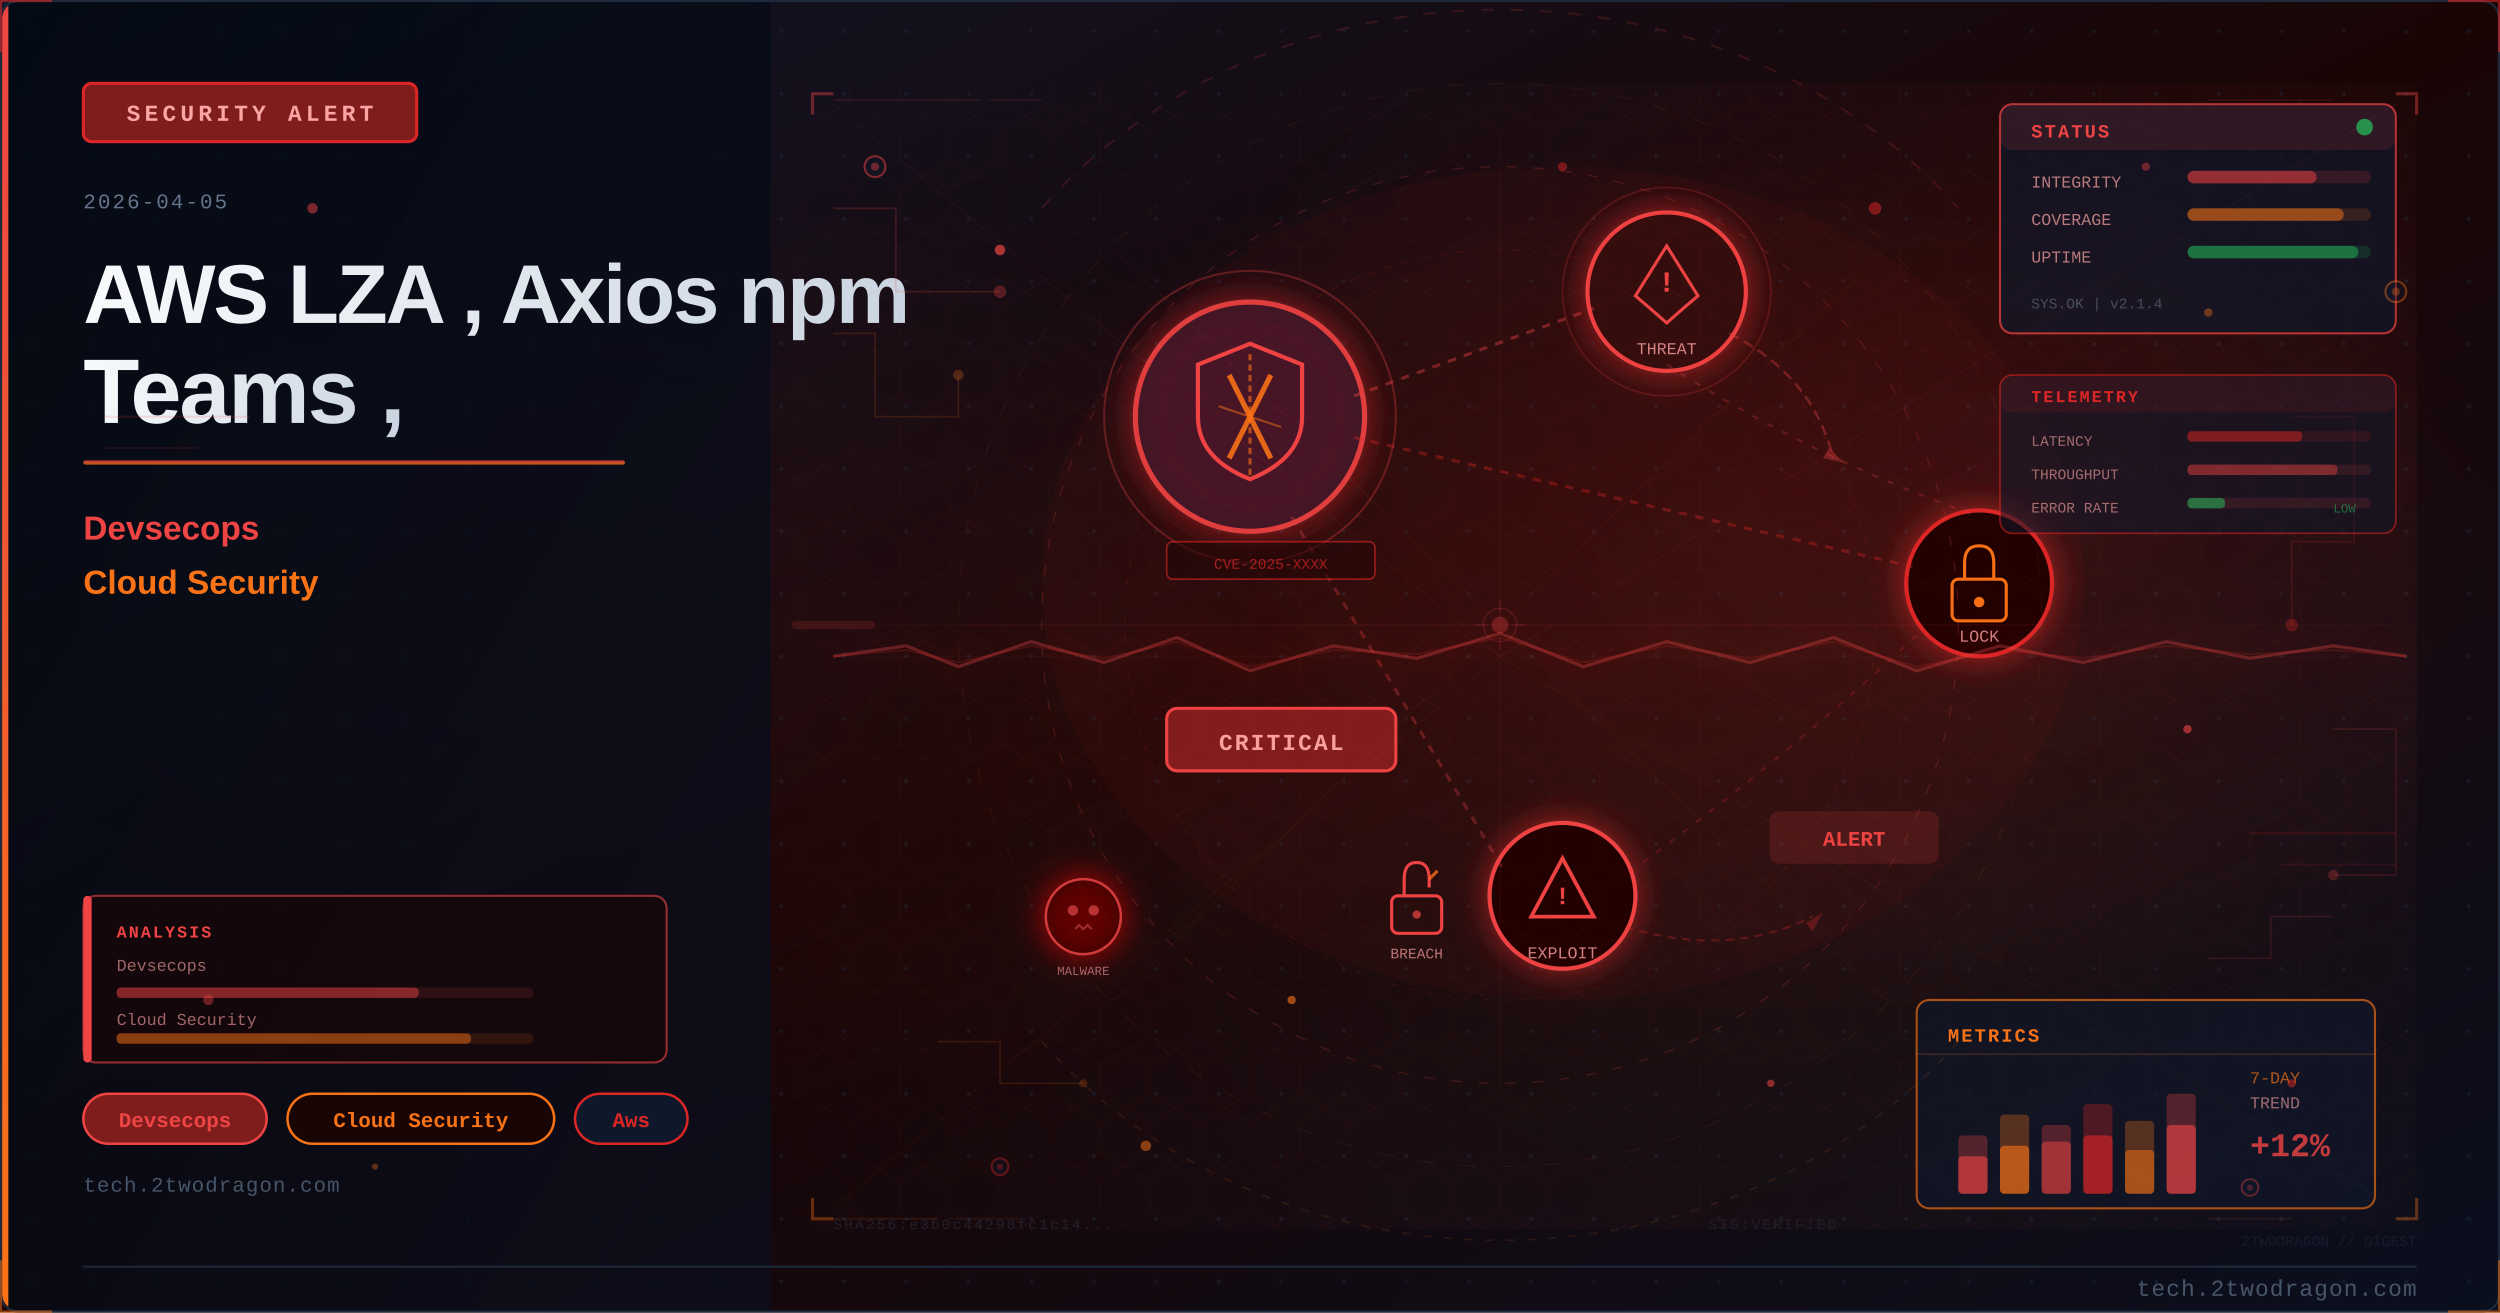
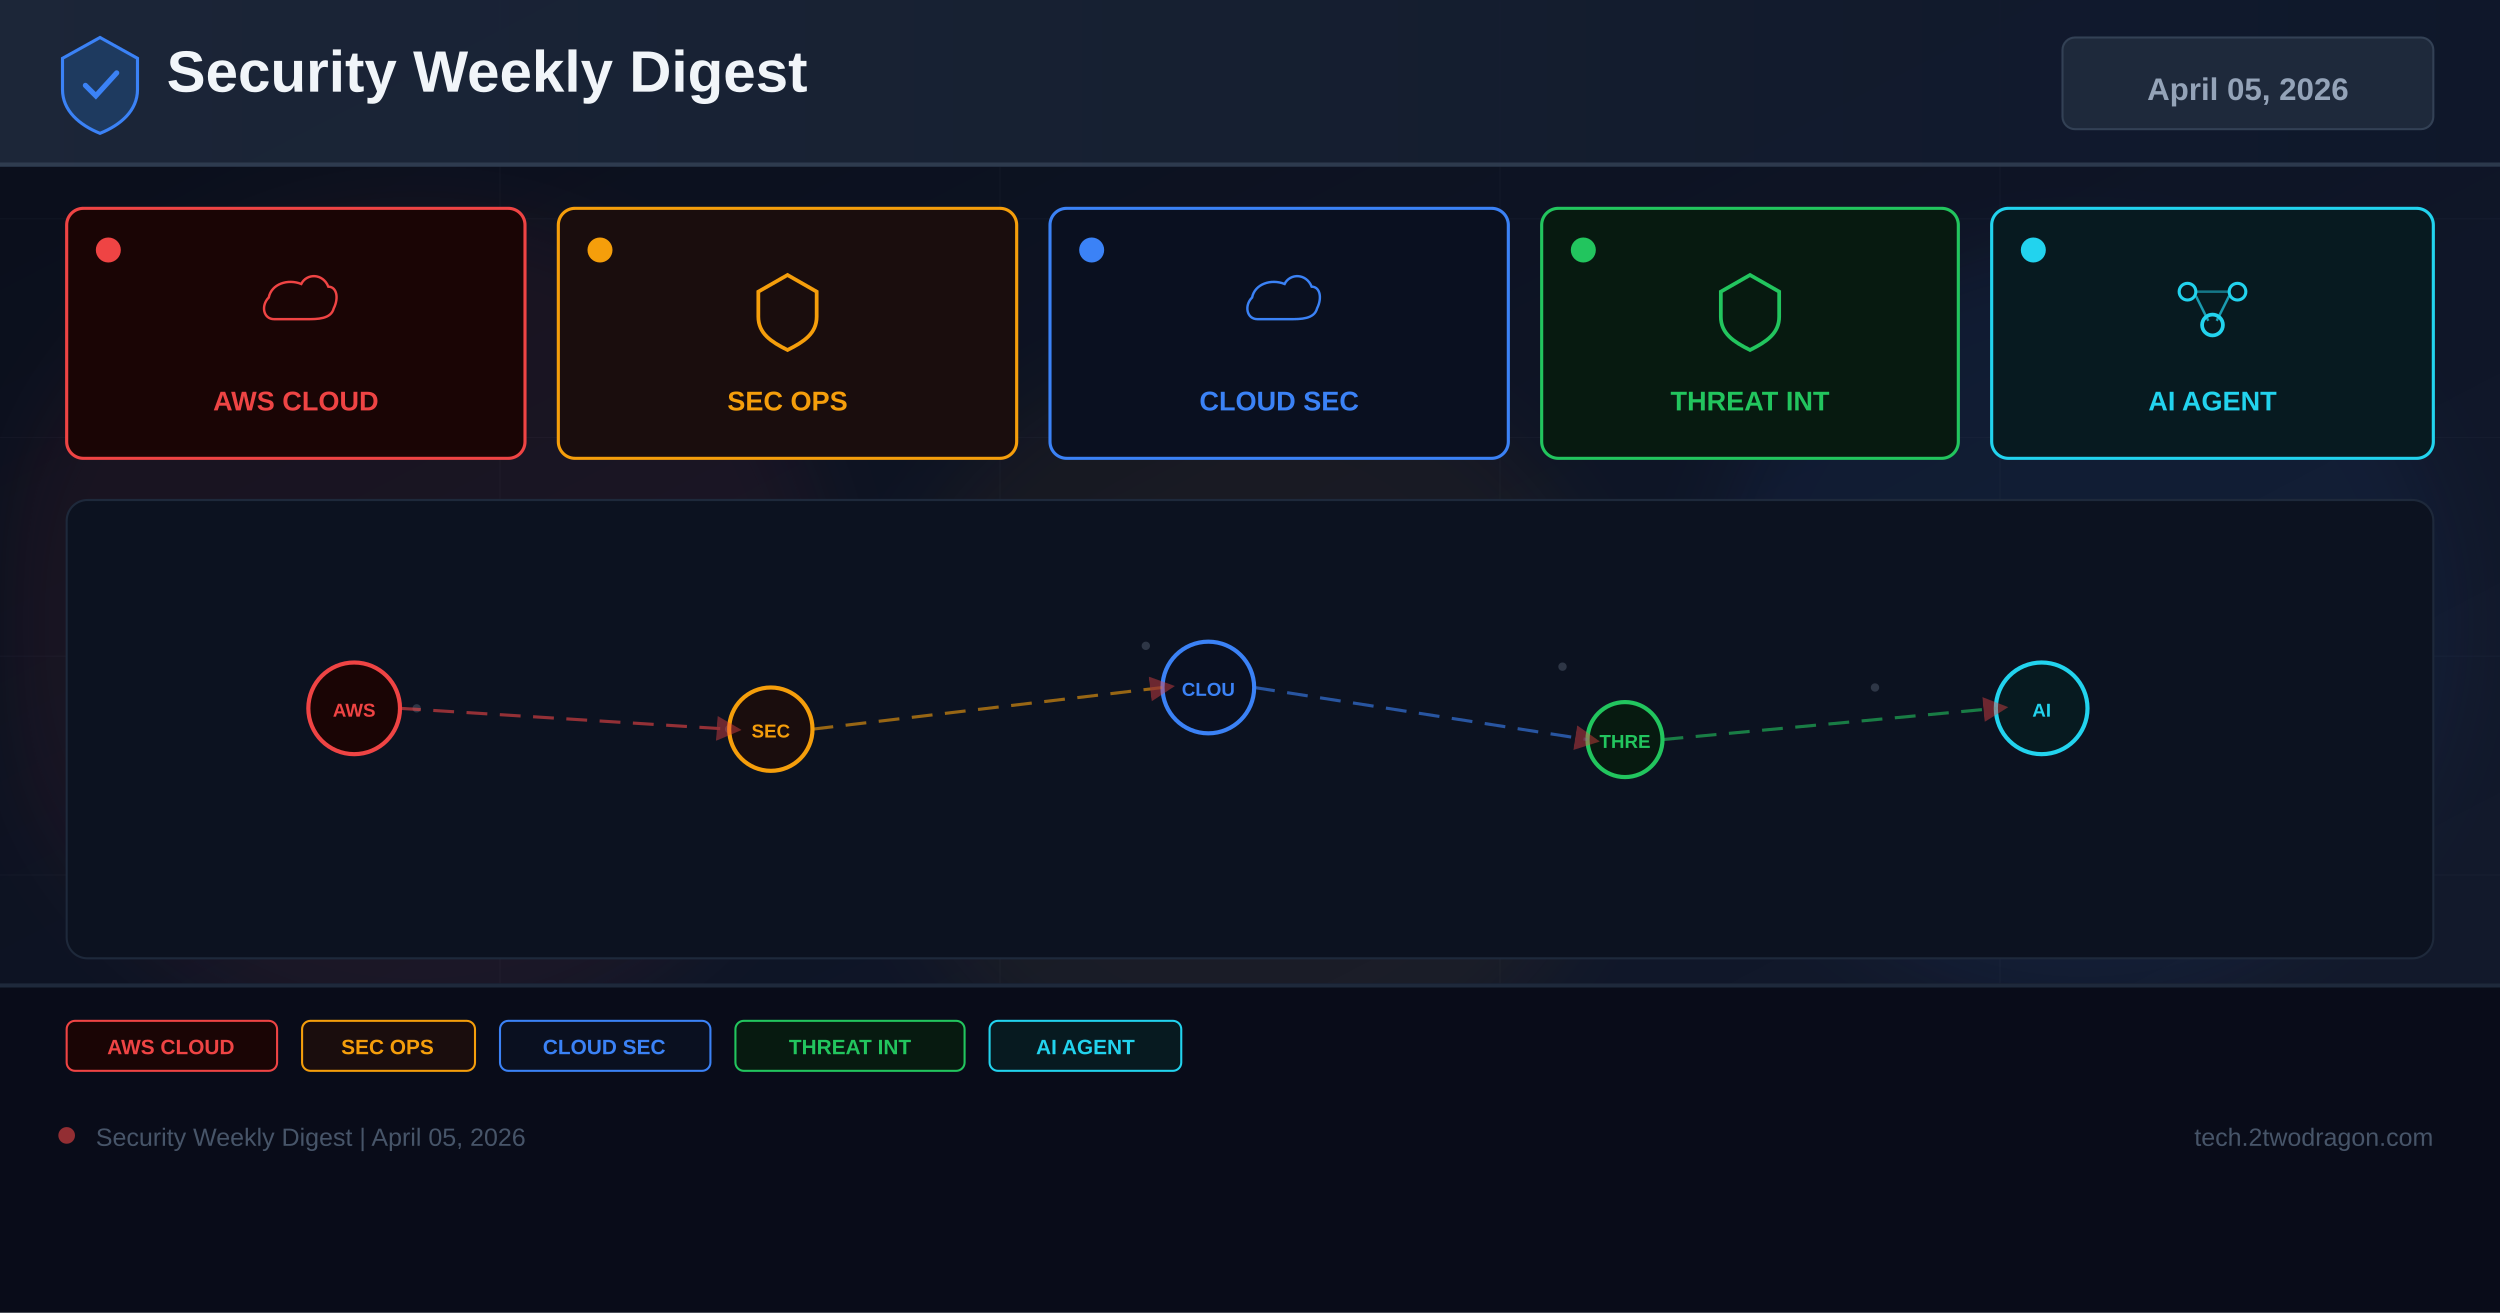
- <svg xmlns="http://www.w3.org/2000/svg" viewBox="0 0 1200 630" width="1200" height="630">
+ <svg xmlns="http://www.w3.org/2000/svg" width="1200" height="630" viewBox="0 0 1200 630">
  <defs>
-     <linearGradient id="u81edc4bg" x1="0%" y1="0%" x2="100%" y2="100%">
-       <stop offset="0%" style="stop-color:#0f172a" />
-       <stop offset="50%" style="stop-color:#1a0505" />
-       <stop offset="100%" style="stop-color:#0a0f1e" />
+     <linearGradient id="bg" x1="0%" y1="0%" x2="100%" y2="100%">
+       <stop offset="0%" stop-color="#0a0e1a" />
+       <stop offset="60%" stop-color="#0f1628" />
+       <stop offset="100%" stop-color="#141b2d" />
    </linearGradient>
-     <linearGradient id="u81edc4accent" x1="0%" y1="0%" x2="0%" y2="100%">
-       <stop offset="0%" style="stop-color:#ef4444" />
-       <stop offset="100%" style="stop-color:#f97316" />
+     <linearGradient id="hg" x1="0%" y1="0%" x2="100%" y2="0%">
+       <stop offset="0%" stop-color="#1e293b" />
+       <stop offset="100%" stop-color="#0f172a" />
    </linearGradient>
-     <linearGradient id="u81edc4title" x1="0%" y1="0%" x2="100%" y2="0%">
-       <stop offset="0%" style="stop-color:#f8fafc" />
-       <stop offset="100%" style="stop-color:#cbd5e1" />
-     </linearGradient>
-     <linearGradient id="u81edc4panel" x1="0%" y1="0%" x2="100%" y2="100%">
-       <stop offset="0%" style="stop-color:#020810;stop-opacity:0.85" />
-       <stop offset="100%" style="stop-color:#0a0f1e;stop-opacity:0.75" />
-     </linearGradient>
-     <radialGradient id="u81edc4ambientL" cx="20%" cy="50%" r="40%">
-       <stop offset="0%" style="stop-color:#ef4444;stop-opacity:0.06" />
-       <stop offset="100%" style="stop-color:#ef4444;stop-opacity:0" />
-     </radialGradient>
-     <radialGradient id="u81edc4ambientR" cx="70%" cy="45%" r="35%">
-       <stop offset="0%" style="stop-color:#dc2626;stop-opacity:0.08" />
-       <stop offset="100%" style="stop-color:#dc2626;stop-opacity:0" />
-     </radialGradient>
-     <filter id="u81edc4glow" x="-100%" y="-100%" width="300%" height="300%">
-       <feDropShadow dx="0" dy="0" stdDeviation="8" flood-color="#dc2626" flood-opacity="0.7" />
+     <filter id="glow" x="-50%" y="-50%" width="200%" height="200%">
+       <feGaussianBlur stdDeviation="18" />
    </filter>
-     <filter id="u81edc4blur" x="-50%" y="-50%" width="200%" height="200%">
-       <feGaussianBlur stdDeviation="12" />
-     </filter>
-     <filter id="u81edc4textglow" x="-20%" y="-20%" width="140%" height="140%">
-       <feDropShadow dx="0" dy="0" stdDeviation="4" flood-color="#ef4444" flood-opacity="0.5" />
-     </filter>
-     <filter id="u81edc4fxGlow" x="-50%" y="-50%" width="200%" height="200%">
-       <feGaussianBlur stdDeviation="6" result="b" />
-       <feColorMatrix in="b" type="matrix" values="1.2 0.4 0 0 0 0.5 0.6 0 0 0 0 0 0 0 0 0 0 0 0.85 0" result="g" />
-       <feMerge>
-         <feMergeNode in="g" />
-         <feMergeNode in="SourceGraphic" />
-       </feMerge>
-     </filter>
-     <filter id="u81edc4fxRed" x="-60%" y="-60%" width="220%" height="220%">
-       <feGaussianBlur stdDeviation="8" result="b" />
-       <feColorMatrix in="b" type="matrix" values="1.3 0 0 0 0.7 0 0 0 0 0 0 0 0 0 0 0 0 0 0.95 0" result="g" />
-       <feMerge>
-         <feMergeNode in="g" />
-         <feMergeNode in="SourceGraphic" />
-       </feMerge>
-     </filter>
-     <radialGradient id="u81edc4sceneGlow1" cx="75%" cy="30%" r="50%">
-       <stop offset="0%" stop-color="#ef4444" stop-opacity="0.15" />
-       <stop offset="100%" stop-color="#ef4444" stop-opacity="0" />
-     </radialGradient>
-     <radialGradient id="u81edc4sceneGlow2" cx="60%" cy="70%" r="60%">
-       <stop offset="0%" stop-color="#f97316" stop-opacity="0.10" />
-       <stop offset="100%" stop-color="#f97316" stop-opacity="0" />
-     </radialGradient>
-     <pattern id="u81edc4dots" x="0" y="0" width="30" height="30" patternUnits="userSpaceOnUse">
-       <circle cx="15" cy="15" r="1" fill="#1e293b" opacity="0.7" />
-     </pattern>
-     <clipPath id="u81edc4clip">
-       <rect x="1" y="1" width="1198" height="628" rx="8" ry="8" />
-     </clipPath>
-     <style>
-       @keyframes u81edc4floatUp { 0%{transform:translateY(0);opacity:0.9} 85%{opacity:0.5} 100%{transform:translateY(-80px);opacity:0} }
-       @keyframes u81edc4pulse { 0%,100%{opacity:0.5} 50%{opacity:1} }
-       @keyframes u81edc4crackFx { 0%,100%{stroke-opacity:0.6} 50%{stroke-opacity:1} }
-       @keyframes u81edc4glimmer { 0%{opacity:0.3} 50%{opacity:0.85} 100%{opacity:0.3} }
-       @keyframes u81edc4dash { to{stroke-dashoffset:-20} }
-       @keyframes u81edc4rotSpin { from{transform:rotate(0deg)} to{transform:rotate(360deg)} }
-       .u81edc4fa { animation: u81edc4floatUp 3.2s ease-in infinite; }
-       .u81edc4fb { animation: u81edc4floatUp 3.8s ease-in infinite; animation-delay:0.9s; }
-       .u81edc4fc { animation: u81edc4floatUp 2.9s ease-in infinite; animation-delay:1.7s; }
-       .u81edc4crack { animation: u81edc4crackFx 1.9s ease-in-out infinite; }
-       .u81edc4blink { animation: u81edc4pulse 2.2s ease-in-out infinite; }
-     </style>
+     <marker id="ar" markerWidth="8" markerHeight="8" refX="4" refY="4" orient="auto">
+       <path d="M0,0 L8,4 L0,8 Z" fill="#ef4444" opacity="0.7" />
+     </marker>
  </defs>
-   <rect width="1200" height="630" fill="url(#u81edc4bg)" />
-   <g clip-path="url(#u81edc4clip)">
-     <rect width="1200" height="630" fill="url(#u81edc4dots)" opacity="0.6" />
-     <rect width="1200" height="630" fill="url(#u81edc4ambientL)" />
-     <rect width="1200" height="630" fill="url(#u81edc4ambientR)" />
-     <rect x="0" y="0" width="370" height="630" fill="url(#u81edc4panel)" />
-     <rect x="0" y="0" width="4" height="630" fill="url(#u81edc4accent)" />
-     <rect x="40" y="40" width="160" height="28" rx="4" fill="#7f1d1d" stroke="#dc2626" stroke-width="1.5" />
-     <text x="120" y="58" font-family="Courier New, monospace" font-size="11" fill="#fca5a5" text-anchor="middle" letter-spacing="2" font-weight="bold">SECURITY ALERT</text>
-     <text x="40" y="100" font-family="Courier New, monospace" font-size="10" fill="#64748b" letter-spacing="1">2026-04-05</text>
-     <text x="40" y="155" font-family="Segoe UI, Arial, sans-serif" font-size="40" fill="url(#u81edc4title)" font-weight="700" letter-spacing="-1">AWS LZA , Axios npm</text>
-     <text x="40" y="203" font-family="Segoe UI, Arial, sans-serif" font-size="44" fill="url(#u81edc4title)" font-weight="700" letter-spacing="-1">Teams ,</text>
-     <rect x="40" y="221" width="260" height="2" rx="1" fill="url(#u81edc4accent)" opacity="0.8" />
-     <text x="40" y="259" font-family="Segoe UI, Arial, sans-serif" font-size="16" fill="#ef4444" font-weight="600">Devsecops</text>
-     <text x="40" y="285" font-family="Segoe UI, Arial, sans-serif" font-size="16" fill="#f97316" font-weight="600">Cloud Security</text>
-     <rect x="40" y="525" width="88" height="24" rx="12" fill="#7f1d1d" stroke="#ef4444" stroke-width="1.2" />
-     <text x="84" y="541" font-family="Courier New, monospace" font-size="10" fill="#ef4444" text-anchor="middle" font-weight="bold">Devsecops</text>
-     <rect x="138" y="525" width="128" height="24" rx="12" fill="#1a0505" stroke="#f97316" stroke-width="1.2" />
-     <text x="202" y="541" font-family="Courier New, monospace" font-size="10" fill="#f97316" text-anchor="middle" font-weight="bold">Cloud Security</text>
-     <rect x="276" y="525" width="54" height="24" rx="12" fill="#0f172a" stroke="#dc2626" stroke-width="1.2" />
-     <text x="303" y="541" font-family="Courier New, monospace" font-size="10" fill="#dc2626" text-anchor="middle" font-weight="bold">Aws</text>
-     <text x="40" y="572" font-family="Courier New, monospace" font-size="10" fill="#475569" letter-spacing="0.5">tech.2twodragon.com</text>
-     <rect x="380" y="40" width="780" height="550" fill="url(#u81edc4sceneGlow1)" opacity="0.6" />
-     <rect x="380" y="40" width="780" height="550" fill="url(#u81edc4sceneGlow2)" opacity="0.5" />
-     <g filter="url(#u81edc4glow)">
-       <circle cx="600" cy="200" r="55" fill="#0f172a" stroke="#ef4444" stroke-width="2.5" opacity="0.9" />
-       <circle cx="600" cy="200" r="55" fill="#dc2626" opacity="0.08" />
-     </g>
-     <path d="M600 165 L625 175 L625 200 Q625 220 600 230 Q575 220 575 200 L575 175 Z" fill="none" stroke="#ef4444" stroke-width="2" />
-     <line x1="590" y1="180" x2="610" y2="220" stroke="#f97316" stroke-width="2.5" opacity="0.9" />
-     <line x1="610" y1="180" x2="590" y2="220" stroke="#f97316" stroke-width="2.5" opacity="0.9" />
-     <g filter="url(#u81edc4glow)">
-       <circle cx="800" cy="140" r="38" fill="#1a0505" stroke="#ef4444" stroke-width="2" />
-       <circle cx="800" cy="140" r="38" fill="#dc2626" opacity="0.1" />
-     </g>
-     <polygon points="800,118 815,142 808,148 800,155 792,148 785,142" fill="none" stroke="#ef4444" stroke-width="1.5" />
-     <text x="800" y="140" font-family="Courier New, monospace" font-size="14" fill="#ef4444" text-anchor="middle" font-weight="bold">!</text>
-     <text x="800" y="170" font-family="Courier New, monospace" font-size="8" fill="#fca5a5" text-anchor="middle" opacity="0.8">THREAT</text>
-     <g filter="url(#u81edc4glow)">
-       <circle cx="950" cy="280" r="35" fill="#1a0505" stroke="#dc2626" stroke-width="2" />
-     </g>
-     <rect x="937" y="278" width="26" height="20" rx="3" fill="none" stroke="#f97316" stroke-width="1.5" />
-     <path d="M943 278 L943 270 Q943 262 950 262 Q957 262 957 270 L957 278" fill="none" stroke="#f97316" stroke-width="1.5" />
-     <circle cx="950" cy="289" r="2.5" fill="#f97316" />
-     <text x="950" y="308" font-family="Courier New, monospace" font-size="8" fill="#fca5a5" text-anchor="middle" opacity="0.8">LOCK</text>
-     <g filter="url(#u81edc4glow)">
-       <circle cx="750" cy="430" r="35" fill="#1a0505" stroke="#ef4444" stroke-width="2" />
-     </g>
-     <polygon points="750,412 765,440 735,440" fill="none" stroke="#ef4444" stroke-width="1.8" />
-     <text x="750" y="434" font-family="Courier New, monospace" font-size="12" fill="#ef4444" text-anchor="middle" font-weight="bold">!</text>
-     <text x="750" y="460" font-family="Courier New, monospace" font-size="8" fill="#fca5a5" text-anchor="middle" opacity="0.8">EXPLOIT</text>
-     <line x1="650" y1="190" x2="765" y2="148" stroke="#ef4444" stroke-width="1.5" opacity="0.4" stroke-dasharray="4 4" style="animation: u81edc4dash 2s linear infinite" />
-     <line x1="650" y1="210" x2="918" y2="272" stroke="#dc2626" stroke-width="1.5" opacity="0.35" stroke-dasharray="4 4" />
-     <line x1="620" y1="248" x2="722" y2="418" stroke="#ef4444" stroke-width="1.5" opacity="0.3" stroke-dasharray="4 4" />
-     <path d="M 800 175 Q 870 220 950 248" fill="none" stroke="#ef4444" stroke-width="1" opacity="0.25" stroke-dasharray="3 5" />
-     <path d="M 920 305 Q 850 370 780 420" fill="none" stroke="#dc2626" stroke-width="1" opacity="0.25" stroke-dasharray="3 5" />
-     <rect x="560" y="340" width="110" height="30" rx="5" fill="#7f1d1d" stroke="#ef4444" stroke-width="1.5" />
-     <text x="615" y="360" font-family="Courier New, monospace" font-size="11" fill="#fca5a5" text-anchor="middle" font-weight="bold" letter-spacing="1">CRITICAL</text>
-     <circle cx="600" cy="200" r="70" fill="none" stroke="#ef4444" stroke-width="1" opacity="0.3" style="animation: u81edc4pulse 3s ease-in-out infinite" />
-     <circle cx="800" cy="140" r="50" fill="none" stroke="#ef4444" stroke-width="0.8" opacity="0.2" style="animation: u81edc4pulse 4s ease-in-out infinite" />
-     <path d="M600 170 L600 230" stroke="#f97316" stroke-width="1.5" opacity="0.6" stroke-dasharray="3 2" />
-     <path d="M585 195 L615 205" stroke="#f97316" stroke-width="1" opacity="0.5" />
-     <g transform="translate(680,430)">
-       <rect x="-12" y="0" width="24" height="18" rx="3" fill="none" stroke="#ef4444" stroke-width="1.5" />
-       <path d="M-6 0 L-6 -8 Q-6 -16 0 -16 Q6 -16 6 -8 L6 -4" fill="none" stroke="#ef4444" stroke-width="1.5" />
-       <line x1="6" y1="-8" x2="10" y2="-12" stroke="#f97316" stroke-width="1.5" opacity="0.8" />
-       <circle cx="0" cy="9" r="2" fill="#ef4444" opacity="0.7" />
-     </g>
-     <text x="680" y="460" font-family="Courier New, monospace" font-size="7" fill="#fca5a5" text-anchor="middle" opacity="0.7">BREACH</text>
-     <path d="M 830 160 Q 870 180 880 220" fill="none" stroke="#ef4444" stroke-width="1.2" opacity="0.35" stroke-dasharray="5 3" style="animation: u81edc4dash 2.5s linear infinite" />
-     <polygon points="878,215 885,222 875,220" fill="#ef4444" opacity="0.35" />
-     <path d="M 780 445 Q 830 460 870 440" fill="none" stroke="#dc2626" stroke-width="1" opacity="0.3" stroke-dasharray="4 3" />
-     <polygon points="867,443 875,438 870,447" fill="#dc2626" opacity="0.3" />
-     <g transform="translate(520,440)" filter="url(#u81edc4fxRed)">
-       <circle cx="0" cy="0" r="18" fill="#1a0505" stroke="#ef4444" stroke-width="1.2" opacity="0.8" />
-       <circle cx="-5" cy="-3" r="2.5" fill="#ef4444" opacity="0.7" />
-       <circle cx="5" cy="-3" r="2.5" fill="#ef4444" opacity="0.7" />
-       <path d="M-4 6 L-2 4 L0 6 L2 4 L4 6" fill="none" stroke="#ef4444" stroke-width="1" opacity="0.6" />
-     </g>
-     <text x="520" y="468" font-family="Courier New, monospace" font-size="6" fill="#fca5a5" text-anchor="middle" opacity="0.6">MALWARE</text>
-     <rect x="850" y="390" width="80" height="24" rx="4" fill="#ef4444" opacity="0.15" stroke="#ef4444" stroke-width="1.2" />
-     <text x="890" y="406" font-family="Courier New, monospace" font-size="10" fill="#ef4444" text-anchor="middle" font-weight="bold" class="u81edc4blink">ALERT</text>
-     <rect x="560" y="260" width="100" height="18" rx="3" fill="#1a0505" stroke="#dc2626" stroke-width="0.8" opacity="0.6" />
-     <text x="610" y="273" font-family="Courier New, monospace" font-size="7" fill="#dc2626" text-anchor="middle" opacity="0.7">CVE-2025-XXXX</text>
-     <ellipse cx="750" cy="280" rx="250" ry="200" fill="#dc2626" opacity="0.04" />
-     <defs>
-       <pattern id="u81edc4hex" x="0" y="0" width="24" height="28" patternUnits="userSpaceOnUse">
-         <polygon points="12,0 24,7 24,21 12,28 0,21 0,7" fill="none" stroke="#ef4444" stroke-width="0.4" opacity="0.15" />
-       </pattern>
-     </defs>
-     <rect x="380" y="40" width="780" height="550" fill="url(#u81edc4hex)" opacity="0.35" />
-     <circle cx="720" cy="300" r="220" fill="none" stroke="#ef4444" stroke-width="0.6" stroke-dasharray="5 8" opacity="0.2" />
-     <circle cx="720" cy="300" r="180" fill="none" stroke="#dc2626" stroke-width="0.5" stroke-dasharray="3 6" opacity="0.15" />
-     <circle cx="720" cy="300" r="260" fill="none" stroke="#f97316" stroke-width="0.4" stroke-dasharray="8 12" opacity="0.1" />
-     <line x1="720" y1="80" x2="720" y2="520" stroke="#ef4444" stroke-width="0.3" opacity="0.1" />
-     <line x1="460" y1="300" x2="980" y2="300" stroke="#ef4444" stroke-width="0.3" opacity="0.1" />
-     <line x1="535" y1="120" x2="905" y2="480" stroke="#f97316" stroke-width="0.3" opacity="0.08" />
-     <line x1="905" y1="120" x2="535" y2="480" stroke="#f97316" stroke-width="0.3" opacity="0.08" />
-     <rect x="960" y="50" width="190" height="110" rx="6" fill="#0f172a" stroke="#ef4444" stroke-width="1" opacity="0.7" />
-     <rect x="960" y="50" width="190" height="22" rx="6" fill="#ef4444" opacity="0.12" />
-     <text x="975" y="66" font-family="Courier New, monospace" font-size="9" fill="#ef4444" font-weight="bold" letter-spacing="1">STATUS</text>
-     <circle cx="1135" cy="61" r="4" fill="#22c55e" opacity="0.7" style="animation: u81edc4pulse 2s ease-in-out infinite" />
-     <text x="975" y="90" font-family="Courier New, monospace" font-size="8" fill="#fca5a5" opacity="0.7">INTEGRITY</text>
-     <rect x="1050" y="82" width="88" height="6" rx="3" fill="#ef4444" opacity="0.15" />
-     <rect x="1050" y="82" width="62" height="6" rx="3" fill="#ef4444" opacity="0.5" />
-     <text x="975" y="108" font-family="Courier New, monospace" font-size="8" fill="#fca5a5" opacity="0.7">COVERAGE</text>
-     <rect x="1050" y="100" width="88" height="6" rx="3" fill="#f97316" opacity="0.15" />
-     <rect x="1050" y="100" width="75" height="6" rx="3" fill="#f97316" opacity="0.5" />
-     <text x="975" y="126" font-family="Courier New, monospace" font-size="8" fill="#fca5a5" opacity="0.7">UPTIME</text>
-     <rect x="1050" y="118" width="88" height="6" rx="3" fill="#22c55e" opacity="0.15" />
-     <rect x="1050" y="118" width="82" height="6" rx="3" fill="#22c55e" opacity="0.45" />
-     <text x="975" y="148" font-family="Courier New, monospace" font-size="7" fill="#64748b" opacity="0.6">SYS.OK | v2.1.4</text>
-     <rect x="920" y="480" width="220" height="100" rx="6" fill="#0f172a" stroke="#f97316" stroke-width="1" opacity="0.65" />
-     <text x="935" y="500" font-family="Courier New, monospace" font-size="9" fill="#f97316" font-weight="bold" letter-spacing="1">METRICS</text>
-     <line x1="920" y1="506" x2="1140" y2="506" stroke="#f97316" stroke-width="0.5" opacity="0.3" />
-     <rect x="940" y="545" width="14" height="28" rx="2" fill="#ef4444" opacity="0.3" />
-     <rect x="940" y="555" width="14" height="18" rx="2" fill="#ef4444" opacity="0.6" />
-     <rect x="960" y="535" width="14" height="38" rx="2" fill="#f97316" opacity="0.3" />
-     <rect x="960" y="550" width="14" height="23" rx="2" fill="#f97316" opacity="0.6" />
-     <rect x="980" y="540" width="14" height="33" rx="2" fill="#ef4444" opacity="0.3" />
-     <rect x="980" y="548" width="14" height="25" rx="2" fill="#ef4444" opacity="0.5" />
-     <rect x="1000" y="530" width="14" height="43" rx="2" fill="#dc2626" opacity="0.3" />
-     <rect x="1000" y="545" width="14" height="28" rx="2" fill="#dc2626" opacity="0.6" />
-     <rect x="1020" y="538" width="14" height="35" rx="2" fill="#f97316" opacity="0.3" />
-     <rect x="1020" y="552" width="14" height="21" rx="2" fill="#f97316" opacity="0.5" />
-     <rect x="1040" y="525" width="14" height="48" rx="2" fill="#ef4444" opacity="0.3" />
-     <rect x="1040" y="540" width="14" height="33" rx="2" fill="#ef4444" opacity="0.6" style="animation: u81edc4glimmer 3s ease-in-out infinite" />
-     <text x="1080" y="520" font-family="Courier New, monospace" font-size="8" fill="#f97316" opacity="0.7">7-DAY</text>
-     <text x="1080" y="532" font-family="Courier New, monospace" font-size="8" fill="#fca5a5" opacity="0.6">TREND</text>
-     <text x="1080" y="555" font-family="Courier New, monospace" font-size="16" fill="#ef4444" font-weight="bold" opacity="0.8">+12%</text>
-     <polyline points="400,100 430,100 430,140 480,140" fill="none" stroke="#ef4444" stroke-width="0.8" opacity="0.2" />
-     <circle cx="480" cy="140" r="3" fill="#ef4444" opacity="0.3" />
-     <polyline points="400,160 420,160 420,200 460,200 460,180" fill="none" stroke="#f97316" stroke-width="0.8" opacity="0.15" />
-     <circle cx="460" cy="180" r="2.5" fill="#f97316" opacity="0.25" />
-     <polyline points="1100,200 1130,200 1130,260 1100,260 1100,300" fill="none" stroke="#dc2626" stroke-width="0.8" opacity="0.18" />
-     <circle cx="1100" cy="300" r="3" fill="#dc2626" opacity="0.3" />
-     <polyline points="1120,350 1150,350 1150,420 1120,420" fill="none" stroke="#ef4444" stroke-width="0.8" opacity="0.15" />
-     <circle cx="1120" cy="420" r="2.5" fill="#ef4444" opacity="0.25" />
-     <polyline points="450,500 480,500 480,520 520,520" fill="none" stroke="#f97316" stroke-width="0.7" opacity="0.15" />
-     <circle cx="520" cy="520" r="2" fill="#f97316" opacity="0.2" />
-     <polyline points="1060,460 1090,460 1090,440 1120,440" fill="none" stroke="#ef4444" stroke-width="0.7" opacity="0.15" />
-     <rect x="40" y="430" width="280" height="80" rx="6" fill="#1a0505" stroke="#ef4444" stroke-width="1" opacity="0.6" />
-     <rect x="40" y="430" width="4" height="80" rx="2" fill="#ef4444" />
-     <text x="56" y="450" font-family="Courier New, monospace" font-size="8" fill="#ef4444" font-weight="bold" letter-spacing="1">ANALYSIS</text>
-     <text x="56" y="466" font-family="Courier New, monospace" font-size="8" fill="#fca5a5" opacity="0.6">Devsecops</text>
-     <rect x="56" y="474" width="200" height="5" rx="2" fill="#ef4444" opacity="0.12" />
-     <rect x="56" y="474" width="145" height="5" rx="2" fill="#ef4444" opacity="0.45" />
-     <text x="56" y="492" font-family="Courier New, monospace" font-size="8" fill="#fca5a5" opacity="0.6">Cloud Security</text>
-     <rect x="56" y="496" width="200" height="5" rx="2" fill="#f97316" opacity="0.12" />
-     <rect x="56" y="496" width="170" height="5" rx="2" fill="#f97316" opacity="0.45" />
-     <circle cx="420" cy="80" r="5" fill="#0f172a" stroke="#ef4444" stroke-width="1" opacity="0.5" />
-     <circle cx="420" cy="80" r="2" fill="#ef4444" opacity="0.4" />
-     <circle cx="1150" cy="140" r="5" fill="#0f172a" stroke="#f97316" stroke-width="1" opacity="0.4" />
-     <circle cx="1150" cy="140" r="2" fill="#f97316" opacity="0.3" />
-     <circle cx="480" cy="560" r="4" fill="#0f172a" stroke="#dc2626" stroke-width="1" opacity="0.4" />
-     <circle cx="480" cy="560" r="1.5" fill="#dc2626" opacity="0.3" />
-     <circle cx="1080" cy="570" r="4" fill="#0f172a" stroke="#ef4444" stroke-width="1" opacity="0.35" />
-     <circle cx="1080" cy="570" r="1.5" fill="#ef4444" opacity="0.25" />
-     <text x="400" y="590" font-family="Courier New, monospace" font-size="7" fill="#334155" opacity="0.4" letter-spacing="1">SHA256:e3b0c44298fc1c14...</text>
-     <text x="820" y="590" font-family="Courier New, monospace" font-size="7" fill="#334155" opacity="0.3" letter-spacing="1">SIG:VERIFIED</text>
-     <line x1="380" y1="300" x2="1160" y2="300" stroke="#ef4444" stroke-width="0.5" opacity="0.06" />
-     <rect x="380" y="298" width="40" height="4" rx="2" fill="#ef4444" opacity="0.15">
-       <animate attributeName="x" values="380;1120;380" dur="8s" repeatCount="indefinite" />
-       <animate attributeName="opacity" values="0.15;0.3;0.15" dur="8s" repeatCount="indefinite" />
-     </rect>
-     <path d="M 500 100 A 280 250 0 0 1 940 100" fill="none" stroke="#ef4444" stroke-width="1" stroke-dasharray="6 8" opacity="0.15" style="animation: u81edc4dash 4s linear infinite" />
-     <path d="M 940 500 A 280 250 0 0 1 500 500" fill="none" stroke="#f97316" stroke-width="0.8" stroke-dasharray="4 6" opacity="0.12" style="animation: u81edc4dash 5s linear infinite" />
-     <polyline points="390,55 390,45 400,45" fill="none" stroke="#ef4444" stroke-width="1.5" opacity="0.4" />
-     <polyline points="1150,45 1160,45 1160,55" fill="none" stroke="#ef4444" stroke-width="1.5" opacity="0.4" />
-     <polyline points="390,575 390,585 400,585" fill="none" stroke="#f97316" stroke-width="1.5" opacity="0.35" />
-     <polyline points="1150,585 1160,585 1160,575" fill="none" stroke="#f97316" stroke-width="1.5" opacity="0.35" />
-     <circle cx="720" cy="300" r="8" fill="none" stroke="#ef4444" stroke-width="0.6" opacity="0.2" />
-     <line x1="720" y1="288" x2="720" y2="294" stroke="#ef4444" stroke-width="0.6" opacity="0.2" />
-     <line x1="720" y1="306" x2="720" y2="312" stroke="#ef4444" stroke-width="0.6" opacity="0.2" />
-     <line x1="708" y1="300" x2="714" y2="300" stroke="#ef4444" stroke-width="0.6" opacity="0.2" />
-     <line x1="726" y1="300" x2="732" y2="300" stroke="#ef4444" stroke-width="0.6" opacity="0.2" />
-     <line x1="400" y1="48" x2="470" y2="48" stroke="#ef4444" stroke-width="0.8" opacity="0.15" />
-     <line x1="475" y1="48" x2="500" y2="48" stroke="#ef4444" stroke-width="0.8" opacity="0.1" />
-     <line x1="400" y1="585" x2="450" y2="585" stroke="#f97316" stroke-width="0.8" opacity="0.12" />
-     <line x1="455" y1="585" x2="490" y2="585" stroke="#f97316" stroke-width="0.8" opacity="0.08" />
-     <line x1="1060" y1="48" x2="1120" y2="48" stroke="#ef4444" stroke-width="0.8" opacity="0.12" />
-     <line x1="1060" y1="585" x2="1100" y2="585" stroke="#f97316" stroke-width="0.8" opacity="0.1" />
-     <circle cx="720" cy="300" r="4" fill="#ef4444" opacity="0.3">
-       <animate attributeName="r" values="4;8;4" dur="3s" repeatCount="indefinite" />
-       <animate attributeName="opacity" values="0.3;0.1;0.3" dur="3s" repeatCount="indefinite" />
-     </circle>
-     <line x1="720" y1="315" x2="400" y2="50" stroke="#ef4444" stroke-width="0.4" opacity="0.08" />
-     <line x1="720" y1="315" x2="1150" y2="50" stroke="#ef4444" stroke-width="0.4" opacity="0.08" />
-     <line x1="720" y1="315" x2="400" y2="580" stroke="#f97316" stroke-width="0.4" opacity="0.06" />
-     <line x1="720" y1="315" x2="1150" y2="580" stroke="#f97316" stroke-width="0.4" opacity="0.06" />
-     <line x1="720" y1="315" x2="400" y2="315" stroke="#ef4444" stroke-width="0.3" opacity="0.07" />
-     <line x1="720" y1="315" x2="1150" y2="315" stroke="#ef4444" stroke-width="0.3" opacity="0.07" />
-     <line x1="720" y1="315" x2="500" y2="50" stroke="#dc2626" stroke-width="0.3" opacity="0.06" />
-     <line x1="720" y1="315" x2="940" y2="580" stroke="#dc2626" stroke-width="0.3" opacity="0.06" />
-     <polyline points="400,315 435,310 460,320 495,308 530,318 565,306 600,322 640,310 680,316 720,304 760,320 800,308 840,318 880,306 920,322 960,310 1000,318 1040,308 1080,316 1120,310 1155,315" fill="none" stroke="#ef4444" stroke-width="1.5" opacity="0.35" filter="url(#u81edc4fxRed)" class="u81edc4crack" />
-     <polyline points="400,315 435,312 460,318 495,310 530,316 565,308 600,320 640,312 680,314 720,306 760,318 800,310 840,316 880,308 920,320 960,312 1000,316 1040,310 1080,314 1120,312 1155,315" fill="none" stroke="#dc2626" stroke-width="0.8" opacity="0.2" />
-     <circle cx="480" cy="120" r="2.5" fill="#ef4444" opacity="0.7" class="u81edc4fa" />
-     <circle cx="620" cy="480" r="2" fill="#f97316" opacity="0.6" class="u81edc4fb" />
-     <circle cx="900" cy="100" r="3" fill="#dc2626" opacity="0.5" class="u81edc4fc" />
-     <circle cx="1050" cy="350" r="2" fill="#ef4444" opacity="0.6" class="u81edc4fa" />
-     <circle cx="550" cy="550" r="2.5" fill="#f97316" opacity="0.5" class="u81edc4fb" />
-     <circle cx="850" cy="520" r="1.8" fill="#ef4444" opacity="0.55" class="u81edc4fc" />
-     <circle cx="750" cy="80" r="2.2" fill="#dc2626" opacity="0.45" class="u81edc4fa" />
-     <rect x="960" y="180" width="190" height="76" rx="6" fill="#0f172a" stroke="#dc2626" stroke-width="0.8" opacity="0.55" />
-     <rect x="960" y="180" width="190" height="18" rx="6" fill="#dc2626" opacity="0.10" />
-     <text x="975" y="193" font-family="Courier New, monospace" font-size="8" fill="#dc2626" font-weight="bold" letter-spacing="1">TELEMETRY</text>
-     <text x="975" y="214" font-family="Courier New, monospace" font-size="7" fill="#fca5a5" opacity="0.6">LATENCY</text>
-     <rect x="1050" y="207" width="88" height="5" rx="2" fill="#dc2626" opacity="0.12" />
-     <rect x="1050" y="207" width="55" height="5" rx="2" fill="#dc2626" opacity="0.45" />
-     <text x="975" y="230" font-family="Courier New, monospace" font-size="7" fill="#fca5a5" opacity="0.6">THROUGHPUT</text>
-     <rect x="1050" y="223" width="88" height="5" rx="2" fill="#ef4444" opacity="0.12" />
-     <rect x="1050" y="223" width="72" height="5" rx="2" fill="#ef4444" opacity="0.4" />
-     <text x="975" y="246" font-family="Courier New, monospace" font-size="7" fill="#fca5a5" opacity="0.6">ERROR RATE</text>
-     <rect x="1050" y="239" width="88" height="5" rx="2" fill="#ef4444" opacity="0.12" />
-     <rect x="1050" y="239" width="18" height="5" rx="2" fill="#22c55e" opacity="0.5" />
-     <text x="1120" y="246" font-family="Courier New, monospace" font-size="6" fill="#22c55e" opacity="0.5">LOW</text>
-     <text x="1160" y="598" font-family="Courier New, monospace" font-size="7" fill="#1e293b" text-anchor="end" opacity="0.5">2TWODRAGON // DIGEST</text>
-     <circle cx="150" cy="100" r="2.5" fill="#ef4444" opacity="0.5">
-       <animate attributeName="opacity" values="0.5;0.15;0.5" dur="3.0s" repeatCount="indefinite" />
-     </circle>
-     <circle cx="1060" cy="150" r="2.0" fill="#f97316" opacity="0.4">
-       <animate attributeName="opacity" values="0.4;0.12;0.4" dur="2.8s" repeatCount="indefinite" />
-     </circle>
-     <circle cx="100" cy="480" r="2.5" fill="#ef4444" opacity="0.4">
-       <animate attributeName="opacity" values="0.4;0.12;0.4" dur="3.5s" repeatCount="indefinite" />
-     </circle>
-     <circle cx="1100" cy="520" r="2.0" fill="#dc2626" opacity="0.5">
-       <animate attributeName="opacity" values="0.5;0.15;0.5" dur="4.0s" repeatCount="indefinite" />
-     </circle>
-     <circle cx="180" cy="560" r="1.5" fill="#f97316" opacity="0.35">
-       <animate attributeName="opacity" values="0.35;0.10;0.35" dur="3.2s" repeatCount="indefinite" />
-     </circle>
-     <circle cx="1030" cy="80" r="2.0" fill="#ef4444" opacity="0.4">
-       <animate attributeName="opacity" values="0.4;0.12;0.4" dur="2.5s" repeatCount="indefinite" />
-     </circle>
-     <line x1="50" y1="200" x2="120" y2="200" stroke="#ef4444" stroke-width="1" opacity="0.15" />
-     <line x1="50" y1="215" x2="95" y2="215" stroke="#ef4444" stroke-width="1" opacity="0.1" />
-     <line x1="1080" y1="400" x2="1150" y2="400" stroke="#dc2626" stroke-width="1" opacity="0.15" />
-     <line x1="1095" y1="415" x2="1150" y2="415" stroke="#dc2626" stroke-width="1" opacity="0.1" />
-     <rect width="1200" height="2" x="0" y="0" fill="#ef4444" opacity="0">
-       <animate attributeName="y" values="-2;632" dur="6s" repeatCount="indefinite" />
-       <animate attributeName="opacity" values="0;0.03;0.03;0" dur="6s" repeatCount="indefinite" keyTimes="0;0.1;0.9;1" />
-     </rect>
+   <rect width="1200" height="630" fill="url(#bg)" />
+   <g opacity="0.04" stroke="#94a3b8" stroke-width="0.5">
+     <line x1="0" y1="105" x2="1200" y2="105" />
+     <line x1="0" y1="210" x2="1200" y2="210" />
+     <line x1="0" y1="315" x2="1200" y2="315" />
+     <line x1="0" y1="420" x2="1200" y2="420" />
+     <line x1="0" y1="525" x2="1200" y2="525" />
+     <line x1="240" y1="0" x2="240" y2="630" />
+     <line x1="480" y1="0" x2="480" y2="630" />
+     <line x1="720" y1="0" x2="720" y2="630" />
+     <line x1="960" y1="0" x2="960" y2="630" />
  </g>
-   <line x1="40" y1="608" x2="1160" y2="608" stroke="#1e293b" stroke-width="1" />
-   <text x="1160" y="622" font-family="Courier New, monospace" font-size="11" fill="#475569" text-anchor="end" letter-spacing="0.5">tech.2twodragon.com</text>
-   <rect x="0.5" y="0.5" width="1199" height="629" rx="8" ry="8" fill="none" stroke="#1e293b" stroke-width="1" />
-   <polyline points="0,25 0,0 25,0" fill="none" stroke="#dc2626" stroke-width="2" opacity="0.6" />
-   <polyline points="1175,0 1200,0 1200,25" fill="none" stroke="#dc2626" stroke-width="2" opacity="0.6" />
-   <polyline points="0,605 0,630 25,630" fill="none" stroke="#f97316" stroke-width="2" opacity="0.5" />
-   <polyline points="1175,630 1200,630 1200,605" fill="none" stroke="#f97316" stroke-width="2" opacity="0.5" />
+   <circle cx="200" cy="300" r="200" fill="#ef4444" opacity="0.06" filter="url(#glow)" />
+   <circle cx="600" cy="350" r="180" fill="#f59e0b" opacity="0.05" filter="url(#glow)" />
+   <circle cx="1000" cy="300" r="180" fill="#3b82f6" opacity="0.06" filter="url(#glow)" />
+   <rect x="0" y="0" width="1200" height="80" fill="url(#hg)" opacity="0.9" />
+   <rect x="0" y="78" width="1200" height="2" fill="#334155" opacity="0.8" />
+   <g transform="translate(48,40)">
+     <path d="M0,-22 L18,-12 L18,3 C18,13 10,20 0,24 C-10,20 -18,13 -18,3 L-18,-12 Z" fill="#1e3a5f" stroke="#3b82f6" stroke-width="1.5" />
+     <path d="M-7,1 L-2,6 L8,-5" stroke="#3b82f6" stroke-width="2.5" fill="none" stroke-linecap="round" />
+   </g>
+   <text x="80" y="44" font-family="Arial,sans-serif" font-size="28" font-weight="700" fill="#f1f5f9">Security Weekly Digest</text>
+   <rect x="990" y="18" width="178" height="44" rx="6" fill="#1e293b" stroke="#334155" stroke-width="1" />
+   <text x="1079" y="48" font-family="Arial,sans-serif" font-size="15" font-weight="700" fill="#94a3b8" text-anchor="middle">April 05, 2026</text>
+   <rect x="32" y="100" width="220" height="120" rx="8" fill="#1a0505" stroke="#ef4444" stroke-width="1.5" />
+   <circle cx="52" cy="120" r="6" fill="#ef4444" />
+   <g transform="translate(142,148)">
+     <path d="M-16,8 C-24,8 -26,-2 -20,-8 C-18,-18 -6,-22 4,-18 C8,-26 20,-26 24,-16 C30,-16 32,-8 28,0 C26,8 16,8 8,8 Z" fill="none" stroke="#ef4444" stroke-width="1.8" transform="scale(0.65)" />
+   </g>
+   <text x="142" y="197" font-family="Arial,sans-serif" font-size="13" font-weight="700" fill="#ef4444" text-anchor="middle">AWS CLOUD</text>
+   <rect x="268" y="100" width="220" height="120" rx="8" fill="#1a0d0d" stroke="#f59e0b" stroke-width="1.5" />
+   <circle cx="288" cy="120" r="6" fill="#f59e0b" />
+   <g transform="translate(378,148)">
+     <path d="M0,-16 L14,-8 L14,4 C14,12 8,16 0,20 C-8,16 -14,12 -14,4 L-14,-8 Z" fill="none" stroke="#f59e0b" stroke-width="1.8" />
+   </g>
+   <text x="378" y="197" font-family="Arial,sans-serif" font-size="13" font-weight="700" fill="#f59e0b" text-anchor="middle">SEC OPS</text>
+   <rect x="504" y="100" width="220" height="120" rx="8" fill="#0a1020" stroke="#3b82f6" stroke-width="1.5" />
+   <circle cx="524" cy="120" r="6" fill="#3b82f6" />
+   <g transform="translate(614,148)">
+     <path d="M-16,8 C-24,8 -26,-2 -20,-8 C-18,-18 -6,-22 4,-18 C8,-26 20,-26 24,-16 C30,-16 32,-8 28,0 C26,8 16,8 8,8 Z" fill="none" stroke="#3b82f6" stroke-width="1.8" transform="scale(0.65)" />
+   </g>
+   <text x="614" y="197" font-family="Arial,sans-serif" font-size="13" font-weight="700" fill="#3b82f6" text-anchor="middle">CLOUD SEC</text>
+   <rect x="740" y="100" width="200" height="120" rx="8" fill="#071a10" stroke="#22c55e" stroke-width="1.5" />
+   <circle cx="760" cy="120" r="6" fill="#22c55e" />
+   <g transform="translate(840,148)">
+     <path d="M0,-16 L14,-8 L14,4 C14,12 8,16 0,20 C-8,16 -14,12 -14,4 L-14,-8 Z" fill="none" stroke="#22c55e" stroke-width="1.8" />
+   </g>
+   <text x="840" y="197" font-family="Arial,sans-serif" font-size="13" font-weight="700" fill="#22c55e" text-anchor="middle">THREAT INT</text>
+   <rect x="956" y="100" width="212" height="120" rx="8" fill="#071a20" stroke="#22d3ee" stroke-width="1.5" />
+   <circle cx="976" cy="120" r="6" fill="#22d3ee" />
+   <g transform="translate(1062,148)">
+     <circle cx="-12" cy="-8" r="4" fill="none" stroke="#22d3ee" stroke-width="1.5" />
+     <circle cx="12" cy="-8" r="4" fill="none" stroke="#22d3ee" stroke-width="1.5" />
+     <circle cx="0" cy="8" r="5" fill="none" stroke="#22d3ee" stroke-width="1.8" />
+     <line x1="-8" y1="-6" x2="-2" y2="6" stroke="#22d3ee" stroke-width="1.2" opacity="0.7" />
+     <line x1="8" y1="-6" x2="2" y2="6" stroke="#22d3ee" stroke-width="1.2" opacity="0.7" />
+     <line x1="-8" y1="-8" x2="8" y2="-8" stroke="#22d3ee" stroke-width="1.2" opacity="0.5" />
+   </g>
+   <text x="1062" y="197" font-family="Arial,sans-serif" font-size="13" font-weight="700" fill="#22d3ee" text-anchor="middle">AI AGENT</text>
+   <rect x="32" y="240" width="1136" height="220" rx="10" fill="#0c1220" stroke="#1e293b" stroke-width="1" />
+   <g opacity="0.25">
+     <circle cx="180" cy="330" r="2" fill="#94a3b8" />
+     <circle cx="200" cy="340" r="2" fill="#94a3b8" />
+     <circle cx="550" cy="310" r="2" fill="#94a3b8" />
+     <circle cx="570" cy="325" r="2" fill="#94a3b8" />
+     <circle cx="750" cy="320" r="2" fill="#94a3b8" />
+     <circle cx="900" cy="330" r="2" fill="#94a3b8" />
+     <circle cx="350" cy="350" r="2" fill="#94a3b8" />
+     <circle cx="1000" cy="340" r="2" fill="#94a3b8" />
+   </g>
+   <circle cx="170" cy="340" r="22" fill="#1a0505" stroke="#ef4444" stroke-width="2" />
+   <text x="170" y="344" font-family="Arial,sans-serif" font-size="9" font-weight="700" fill="#ef4444" text-anchor="middle">AWS</text>
+   <circle cx="370" cy="350" r="20" fill="#1a0d0d" stroke="#f59e0b" stroke-width="2" />
+   <text x="370" y="354" font-family="Arial,sans-serif" font-size="9" font-weight="700" fill="#f59e0b" text-anchor="middle">SEC</text>
+   <circle cx="580" cy="330" r="22" fill="#0a1020" stroke="#3b82f6" stroke-width="2" />
+   <text x="580" y="334" font-family="Arial,sans-serif" font-size="9" font-weight="700" fill="#3b82f6" text-anchor="middle">CLOU</text>
+   <circle cx="780" cy="355" r="18" fill="#071a10" stroke="#22c55e" stroke-width="2" />
+   <text x="780" y="359" font-family="Arial,sans-serif" font-size="9" font-weight="700" fill="#22c55e" text-anchor="middle">THRE</text>
+   <circle cx="980" cy="340" r="22" fill="#071a20" stroke="#22d3ee" stroke-width="2" />
+   <text x="980" y="344" font-family="Arial,sans-serif" font-size="9" font-weight="700" fill="#22d3ee" text-anchor="middle">AI</text>
+   <line x1="192" y1="340" x2="350" y2="350" stroke="#ef4444" stroke-width="1.5" stroke-dasharray="10 6" opacity="0.6" marker-end="url(#ar)" />
+   <line x1="390" y1="350" x2="558" y2="330" stroke="#f59e0b" stroke-width="1.5" stroke-dasharray="10 6" opacity="0.6" marker-end="url(#ar)" />
+   <line x1="602" y1="330" x2="762" y2="355" stroke="#3b82f6" stroke-width="1.5" stroke-dasharray="10 6" opacity="0.6" marker-end="url(#ar)" />
+   <line x1="798" y1="355" x2="958" y2="340" stroke="#22c55e" stroke-width="1.5" stroke-dasharray="10 6" opacity="0.6" marker-end="url(#ar)" />
+   <rect x="0" y="472" width="1200" height="158" fill="#080c18" opacity="0.95" />
+   <rect x="0" y="472" width="1200" height="2" fill="#1e293b" />
+   <rect x="32" y="490" width="101" height="24" rx="4" fill="#1a0505" stroke="#ef4444" stroke-width="1" />
+   <text x="82" y="506" font-family="Arial,sans-serif" font-size="10" font-weight="700" fill="#ef4444" text-anchor="middle">AWS CLOUD</text>
+   <rect x="145" y="490" width="83" height="24" rx="4" fill="#1a0d0d" stroke="#f59e0b" stroke-width="1" />
+   <text x="186" y="506" font-family="Arial,sans-serif" font-size="10" font-weight="700" fill="#f59e0b" text-anchor="middle">SEC OPS</text>
+   <rect x="240" y="490" width="101" height="24" rx="4" fill="#0a1020" stroke="#3b82f6" stroke-width="1" />
+   <text x="290" y="506" font-family="Arial,sans-serif" font-size="10" font-weight="700" fill="#3b82f6" text-anchor="middle">CLOUD SEC</text>
+   <rect x="353" y="490" width="110" height="24" rx="4" fill="#071a10" stroke="#22c55e" stroke-width="1" />
+   <text x="408" y="506" font-family="Arial,sans-serif" font-size="10" font-weight="700" fill="#22c55e" text-anchor="middle">THREAT INT</text>
+   <rect x="475" y="490" width="92" height="24" rx="4" fill="#071a20" stroke="#22d3ee" stroke-width="1" />
+   <text x="521" y="506" font-family="Arial,sans-serif" font-size="10" font-weight="700" fill="#22d3ee" text-anchor="middle">AI AGENT</text>
+   <circle cx="32" cy="545" r="4" fill="#ef4444" opacity="0.6" />
+   <text x="46" y="550" font-family="Arial,sans-serif" font-size="12" fill="#475569">Security Weekly Digest | April 05, 2026</text>
+   <text x="1168" y="550" font-family="Arial,sans-serif" font-size="12" fill="#475569" text-anchor="end">tech.2twodragon.com</text>
</svg>
